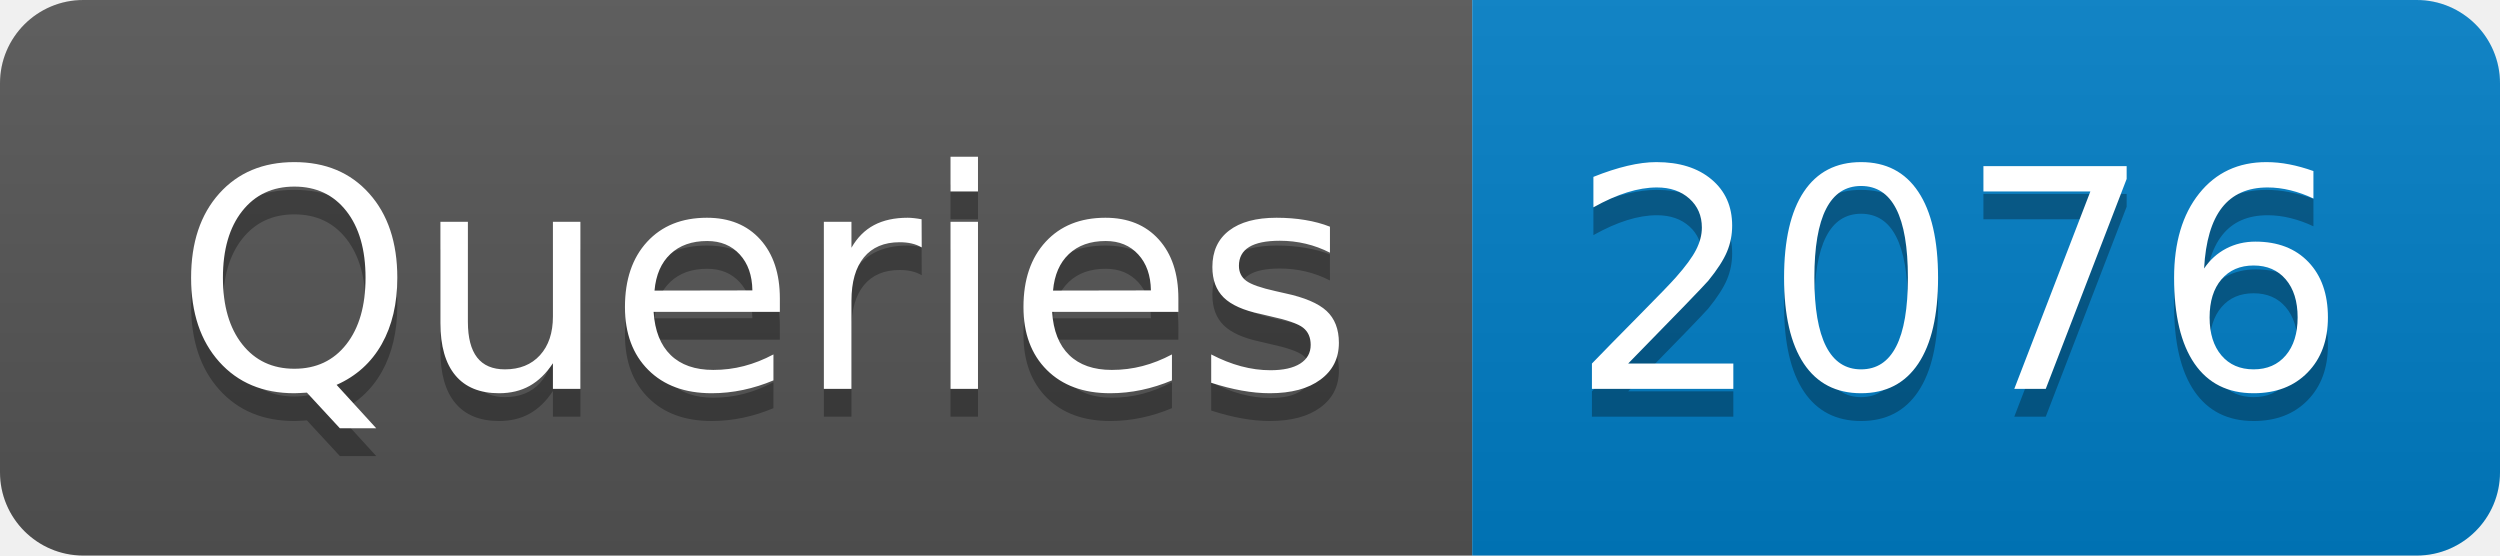
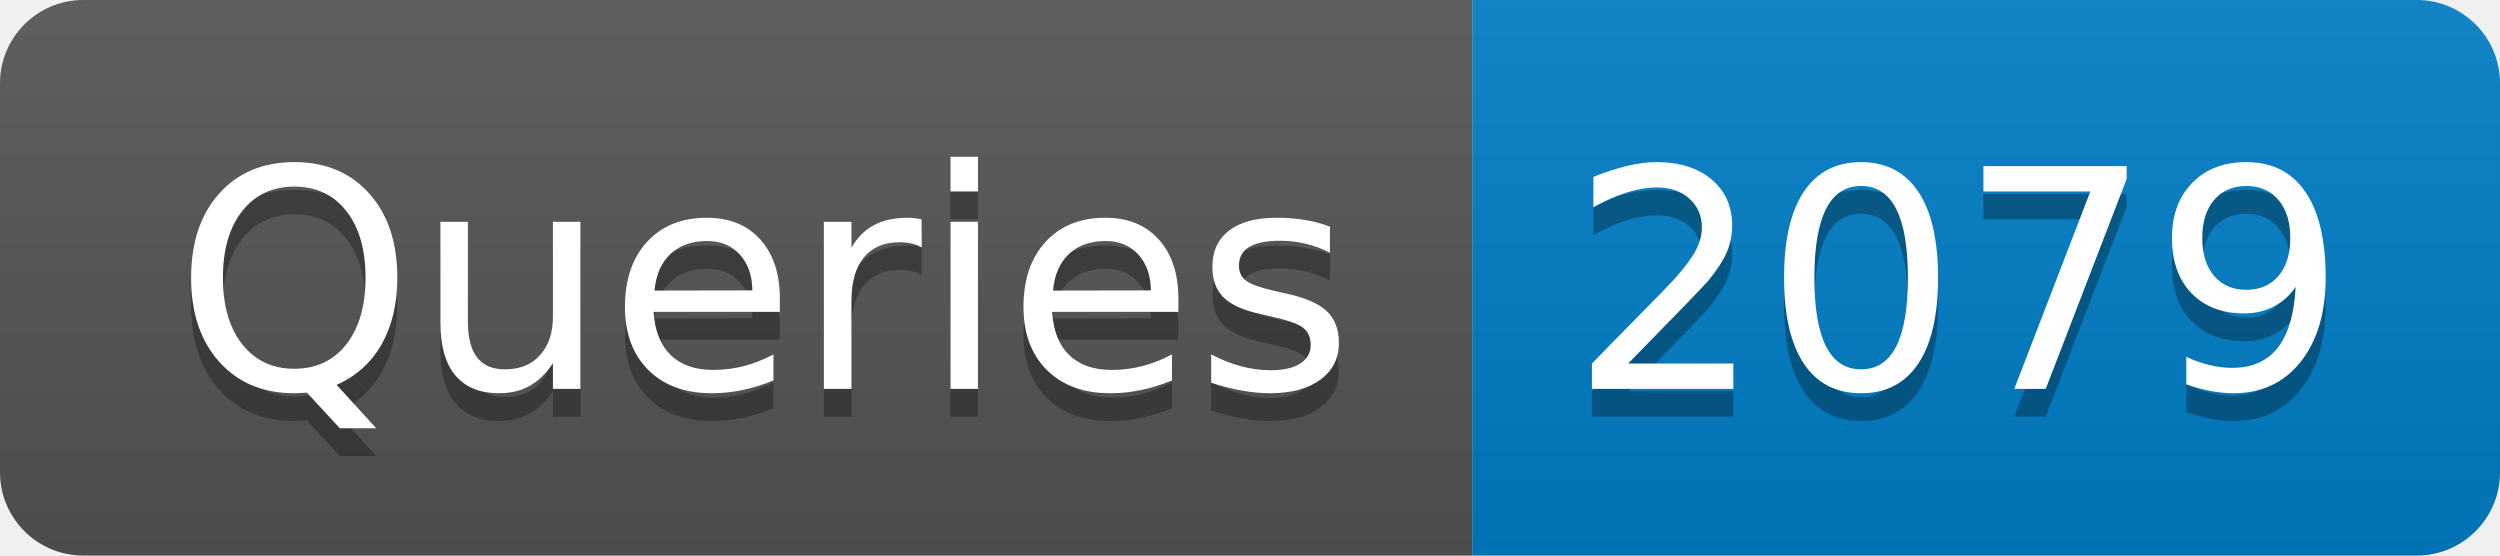
- <svg xmlns="http://www.w3.org/2000/svg" width="90" height="20" role="img" aria-label="Queries: 2076">
+ <svg xmlns="http://www.w3.org/2000/svg" width="90" height="20" role="img" aria-label="Queries: 2079">
  <linearGradient id="s" x2="0" y2="100%">
    <stop offset="0" stop-color="#bbb" stop-opacity=".1" />
    <stop offset="1" stop-opacity=".1" />
  </linearGradient>
  <clipPath id="r">
    <rect width="90" height="20" rx="3" fill="#fff" />
  </clipPath>
  <g clip-path="url(#r)">
    <rect width="53" height="20" fill="#555" />
    <rect x="53" width="37" height="20" fill="#007ec6" />
    <rect width="90" height="20" fill="url(#s)" />
  </g>
  <g fill="#fff" text-anchor="middle" font-family="Verdana,Geneva,DejaVu Sans,sans-serif" text-rendering="geometricPrecision" font-size="110">
    <text aria-hidden="true" x="275" y="150" fill="#010101" fill-opacity=".3" transform="scale(.1)" textLength="430">Queries</text>
    <text x="275" y="140" transform="scale(.1)" fill="#fff" textLength="430">Queries</text>
-     <text aria-hidden="true" x="705" y="150" fill="#010101" fill-opacity=".3" transform="scale(.1)" textLength="270">2076</text>
-     <text x="705" y="140" transform="scale(.1)" fill="#fff" textLength="270">2076</text>
+     <text aria-hidden="true" x="705" y="150" fill="#010101" fill-opacity=".3" transform="scale(.1)" textLength="270">2079</text>
+     <text x="705" y="140" transform="scale(.1)" fill="#fff" textLength="270">2079</text>
  </g>
</svg>
